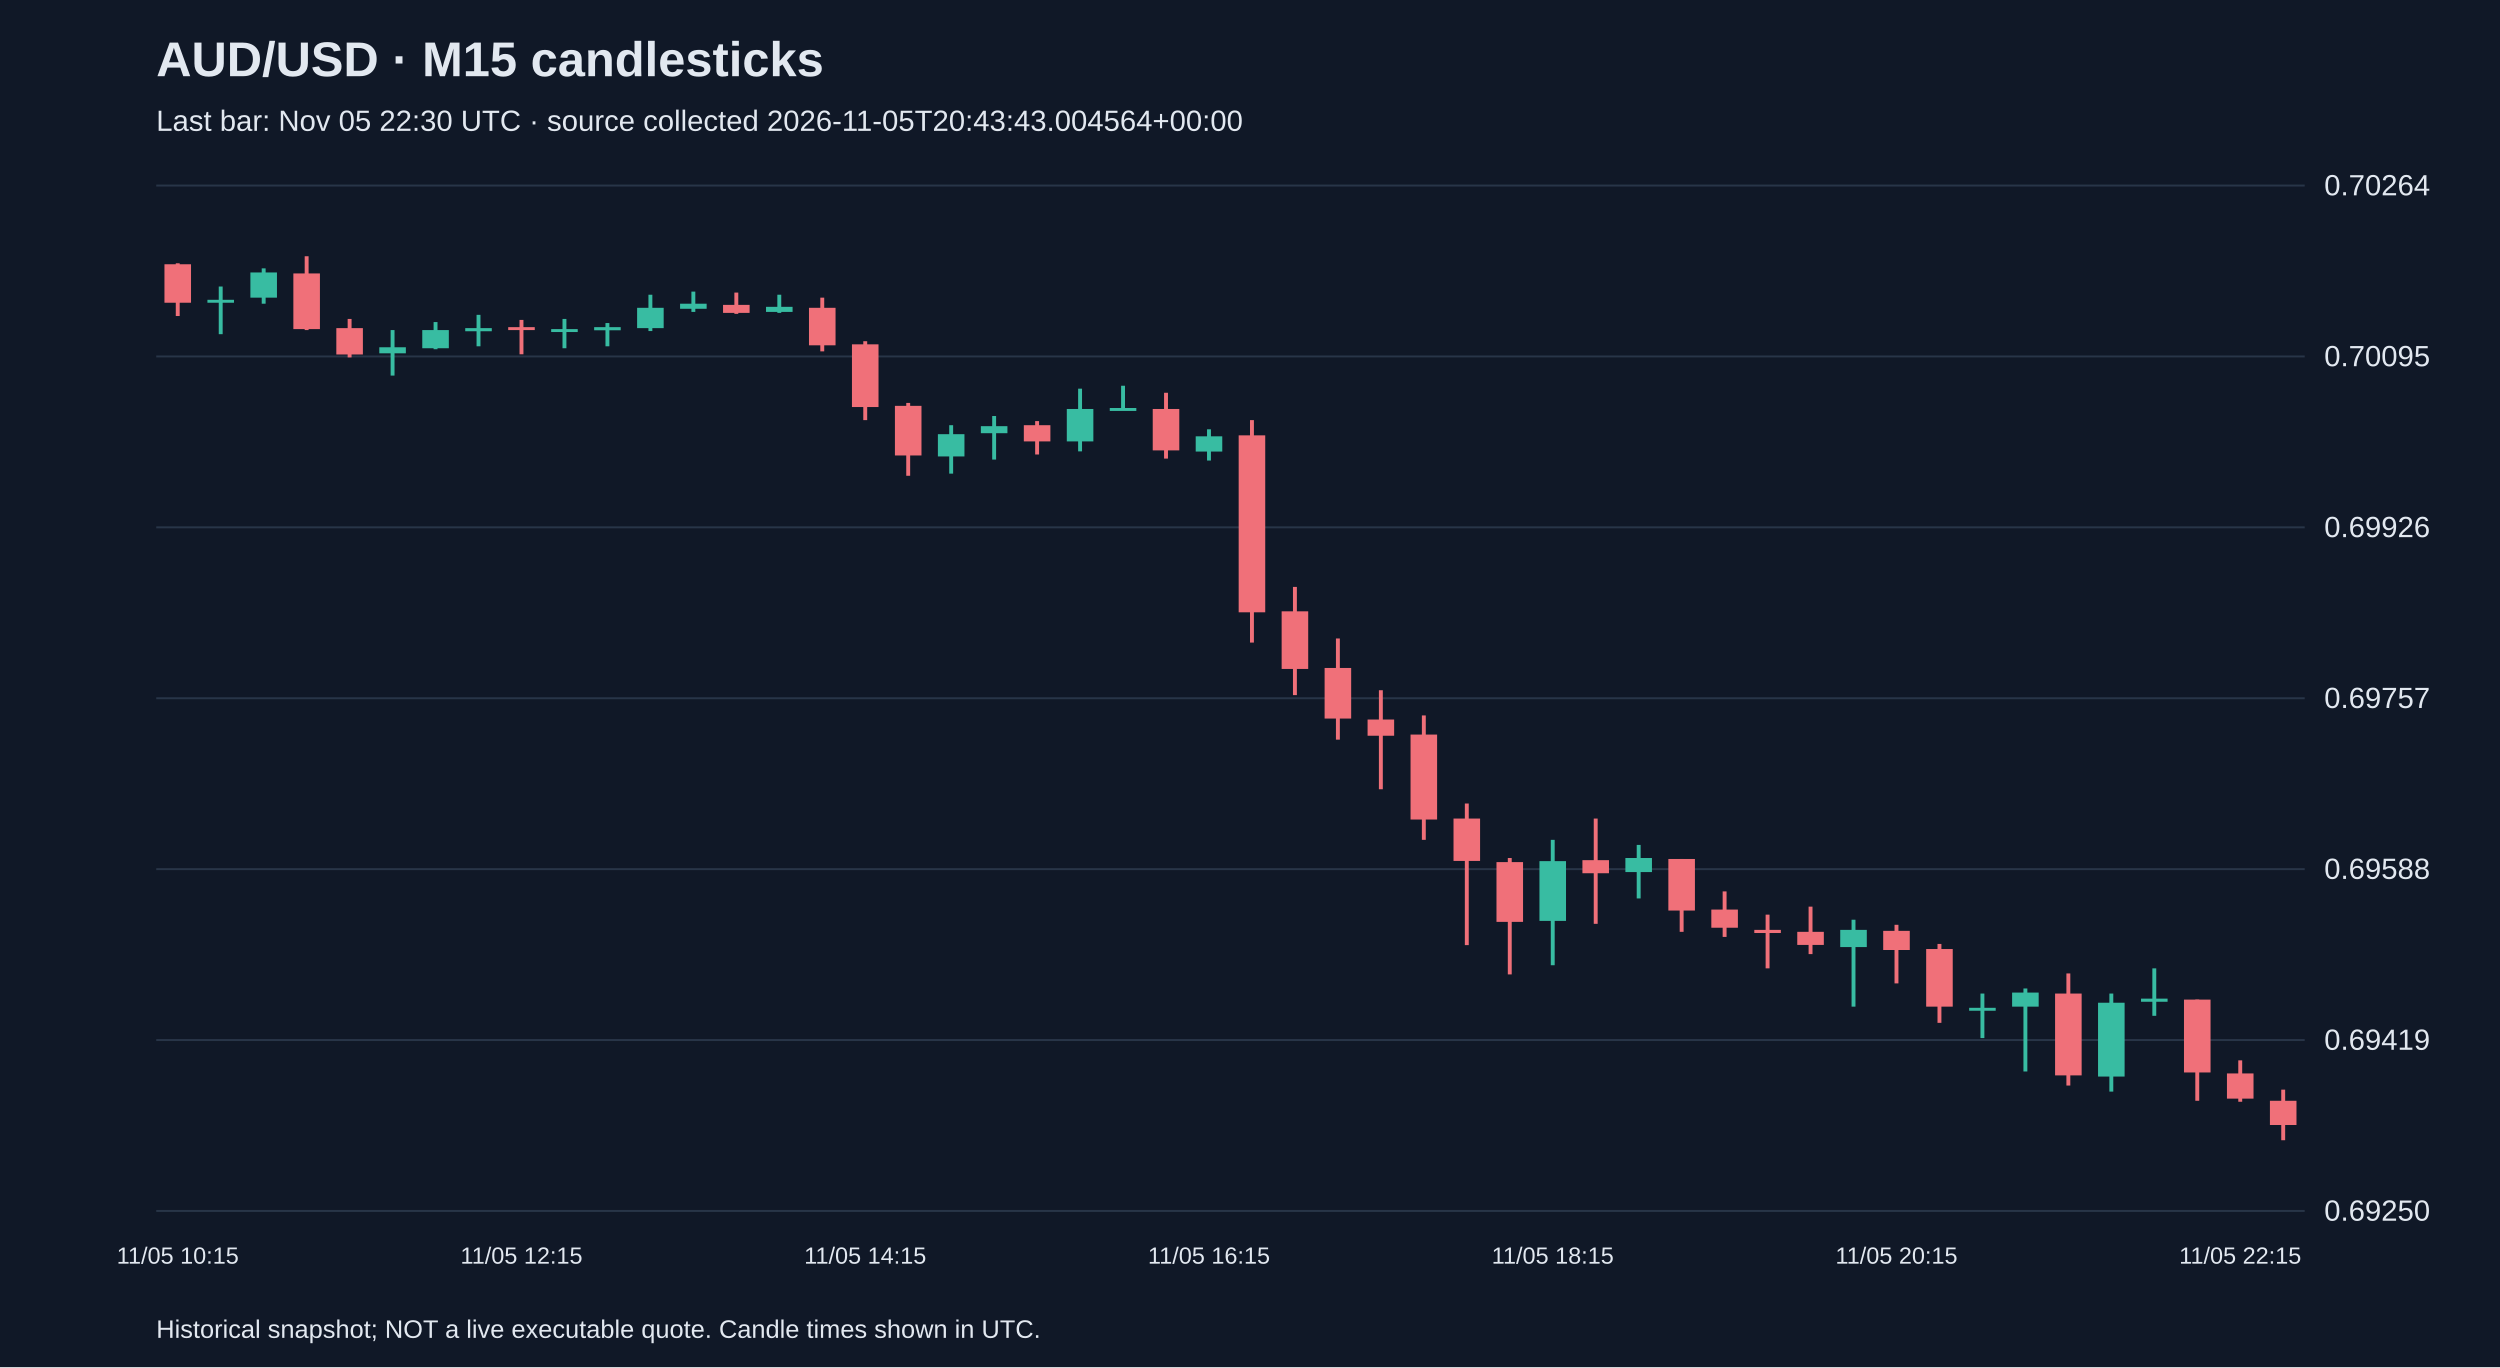
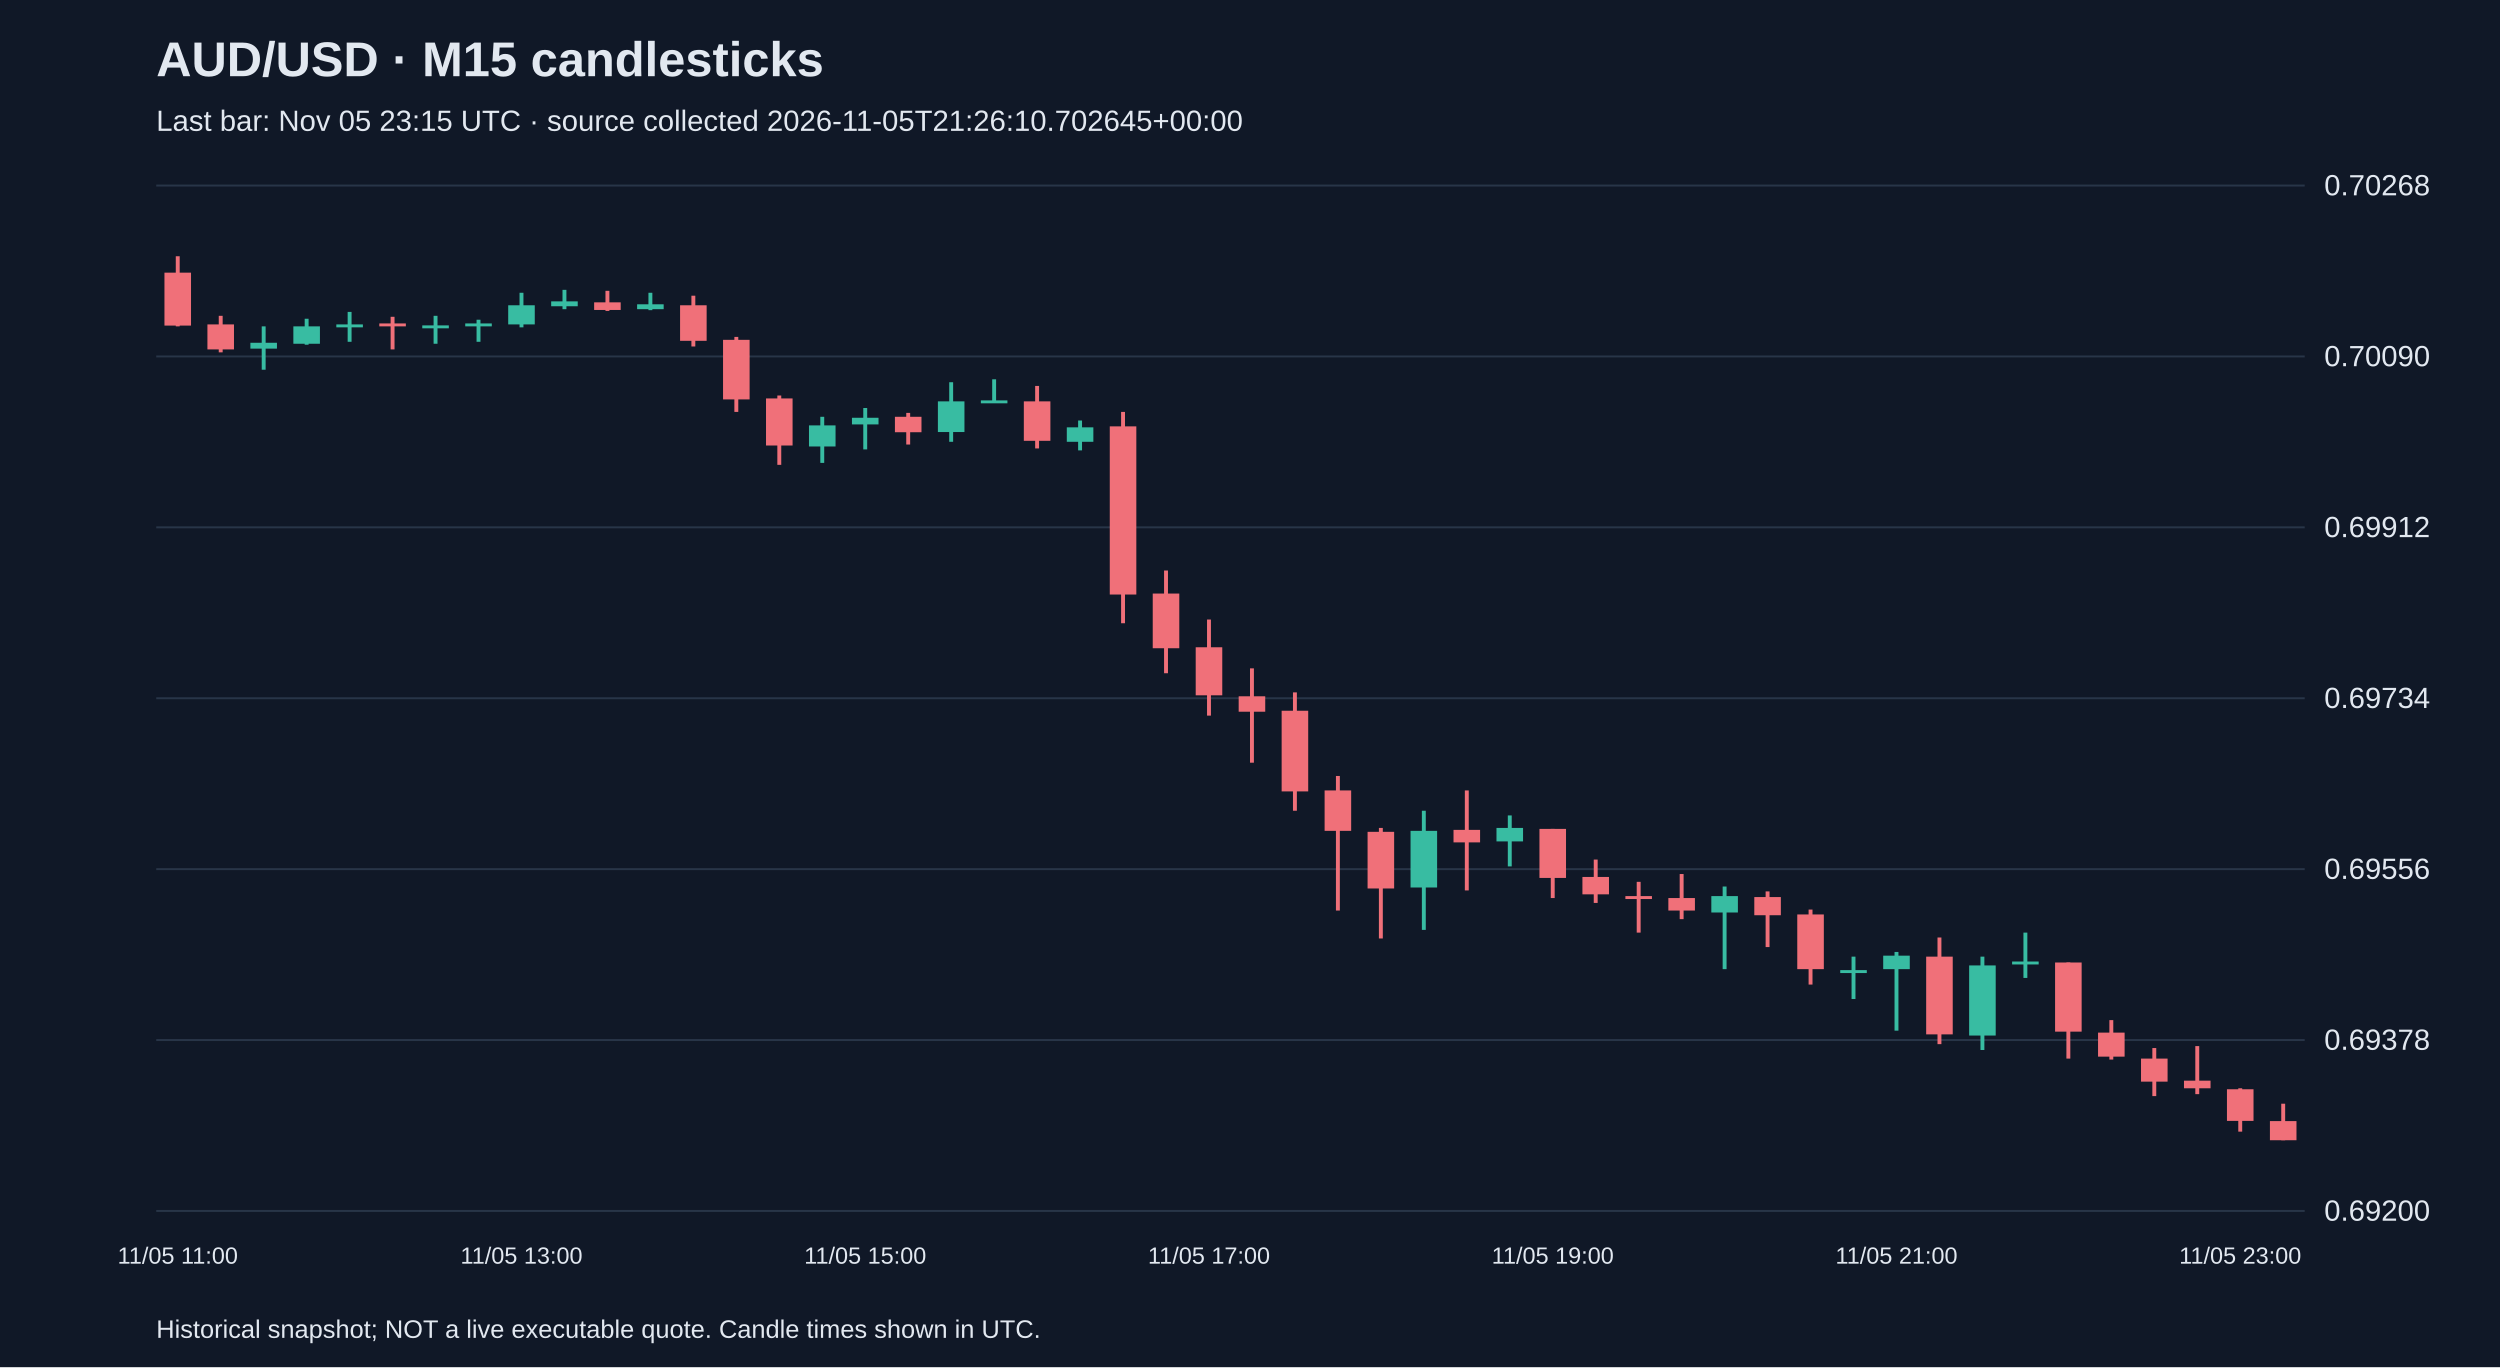
<svg xmlns="http://www.w3.org/2000/svg" viewBox="0 0 1280 700">
  <rect width="100%" height="100%" fill="#101827" />
  <style>text{font-family:Arial,sans-serif;fill:#e2e8f0}</style>
  <text x="80" y="39" font-size="25" font-weight="bold">AUD/USD · M15 candlesticks</text>
-   <text x="80" y="67" font-size="15" fill="#a6b1c5">Last bar: Nov 05 22:30 UTC · source collected 2026-11-05T20:43:43.004564+00:00</text>
+   <text x="80" y="67" font-size="15" fill="#a6b1c5">Last bar: Nov 05 23:15 UTC · source collected 2026-11-05T21:26:10.702645+00:00</text>
  <line x1="80" y1="620.0" x2="1180" y2="620.0" stroke="#283548" />
-   <text x="1190" y="625.0" font-size="15">0.69250</text>
+   <text x="1190" y="625.0" font-size="15">0.69200</text>
  <line x1="80" y1="532.5" x2="1180" y2="532.5" stroke="#283548" />
-   <text x="1190" y="537.5" font-size="15">0.69419</text>
+   <text x="1190" y="537.5" font-size="15">0.69378</text>
  <line x1="80" y1="445.0" x2="1180" y2="445.0" stroke="#283548" />
-   <text x="1190" y="450.0" font-size="15">0.69588</text>
+   <text x="1190" y="450.0" font-size="15">0.69556</text>
  <line x1="80" y1="357.5" x2="1180" y2="357.5" stroke="#283548" />
-   <text x="1190" y="362.5" font-size="15">0.69757</text>
+   <text x="1190" y="362.5" font-size="15">0.69734</text>
  <line x1="80" y1="270.0" x2="1180" y2="270.0" stroke="#283548" />
-   <text x="1190" y="275.0" font-size="15">0.69926</text>
+   <text x="1190" y="275.0" font-size="15">0.69912</text>
  <line x1="80" y1="182.5" x2="1180" y2="182.5" stroke="#283548" />
-   <text x="1190" y="187.5" font-size="15">0.70095</text>
+   <text x="1190" y="187.5" font-size="15">0.70090</text>
  <line x1="80" y1="95.0" x2="1180" y2="95.0" stroke="#283548" />
-   <text x="1190" y="100.0" font-size="15">0.70264</text>
-   <line x1="91.0" y1="134.8" x2="91.0" y2="161.8" stroke="#f07079" stroke-width="2" />
-   <rect x="84.2" y="135.3" width="13.6" height="19.7" fill="#f07079" />
-   <text x="91.0" y="647" text-anchor="middle" font-size="12">11/05 10:15</text>
-   <line x1="113.0" y1="146.7" x2="113.0" y2="171.1" stroke="#38bca2" stroke-width="2" />
-   <rect x="106.2" y="153.5" width="13.6" height="1.5" fill="#38bca2" />
-   <line x1="135.0" y1="137.4" x2="135.0" y2="155.5" stroke="#38bca2" stroke-width="2" />
-   <rect x="128.2" y="139.5" width="13.6" height="12.9" fill="#38bca2" />
-   <line x1="157.0" y1="131.2" x2="157.0" y2="169.0" stroke="#f07079" stroke-width="2" />
-   <rect x="150.2" y="140.0" width="13.6" height="28.5" fill="#f07079" />
-   <line x1="179.0" y1="163.3" x2="179.0" y2="183.0" stroke="#f07079" stroke-width="2" />
-   <rect x="172.2" y="168.0" width="13.6" height="13.5" fill="#f07079" />
-   <line x1="201.0" y1="169.0" x2="201.0" y2="192.3" stroke="#38bca2" stroke-width="2" />
-   <rect x="194.2" y="177.8" width="13.6" height="3.1" fill="#38bca2" />
-   <line x1="223.0" y1="164.9" x2="223.0" y2="178.8" stroke="#38bca2" stroke-width="2" />
-   <rect x="216.2" y="169.0" width="13.6" height="9.3" fill="#38bca2" />
-   <line x1="245.0" y1="161.2" x2="245.0" y2="177.3" stroke="#38bca2" stroke-width="2" />
-   <rect x="238.2" y="168.0" width="13.6" height="1.6" fill="#38bca2" />
-   <line x1="267.0" y1="163.8" x2="267.0" y2="181.4" stroke="#f07079" stroke-width="2" />
-   <rect x="260.2" y="167.5" width="13.6" height="1.5" fill="#f07079" />
-   <text x="267.0" y="647" text-anchor="middle" font-size="12">11/05 12:15</text>
-   <line x1="289.0" y1="163.3" x2="289.0" y2="178.3" stroke="#38bca2" stroke-width="2" />
-   <rect x="282.2" y="168.5" width="13.6" height="1.5" fill="#38bca2" />
-   <line x1="311.0" y1="165.4" x2="311.0" y2="177.3" stroke="#38bca2" stroke-width="2" />
-   <rect x="304.2" y="167.5" width="13.6" height="1.6" fill="#38bca2" />
-   <line x1="333.0" y1="150.9" x2="333.0" y2="169.5" stroke="#38bca2" stroke-width="2" />
-   <rect x="326.2" y="157.6" width="13.6" height="10.4" fill="#38bca2" />
-   <line x1="355.0" y1="149.3" x2="355.0" y2="159.7" stroke="#38bca2" stroke-width="2" />
-   <rect x="348.2" y="155.5" width="13.6" height="2.6" fill="#38bca2" />
-   <line x1="377.0" y1="149.8" x2="377.0" y2="160.7" stroke="#f07079" stroke-width="2" />
-   <rect x="370.2" y="156.1" width="13.6" height="4.1" fill="#f07079" />
-   <line x1="399.0" y1="150.9" x2="399.0" y2="160.2" stroke="#38bca2" stroke-width="2" />
-   <rect x="392.2" y="157.1" width="13.6" height="2.6" fill="#38bca2" />
-   <line x1="421.0" y1="152.4" x2="421.0" y2="179.9" stroke="#f07079" stroke-width="2" />
-   <rect x="414.2" y="157.6" width="13.6" height="19.2" fill="#f07079" />
-   <line x1="443.0" y1="174.7" x2="443.0" y2="215.1" stroke="#f07079" stroke-width="2" />
-   <rect x="436.2" y="176.3" width="13.6" height="32.1" fill="#f07079" />
-   <text x="443.0" y="647" text-anchor="middle" font-size="12">11/05 14:15</text>
-   <line x1="465.0" y1="206.3" x2="465.0" y2="243.6" stroke="#f07079" stroke-width="2" />
-   <rect x="458.2" y="207.8" width="13.6" height="25.4" fill="#f07079" />
-   <line x1="487.0" y1="217.7" x2="487.0" y2="242.5" stroke="#38bca2" stroke-width="2" />
-   <rect x="480.2" y="222.3" width="13.6" height="11.4" fill="#38bca2" />
-   <line x1="509.0" y1="213.0" x2="509.0" y2="235.3" stroke="#38bca2" stroke-width="2" />
-   <rect x="502.2" y="218.2" width="13.6" height="3.6" fill="#38bca2" />
-   <line x1="531.0" y1="215.6" x2="531.0" y2="232.7" stroke="#f07079" stroke-width="2" />
-   <rect x="524.2" y="217.7" width="13.6" height="8.3" fill="#f07079" />
-   <line x1="553.0" y1="199.0" x2="553.0" y2="231.1" stroke="#38bca2" stroke-width="2" />
-   <rect x="546.2" y="209.4" width="13.6" height="16.6" fill="#38bca2" />
-   <line x1="575.0" y1="197.5" x2="575.0" y2="209.9" stroke="#38bca2" stroke-width="2" />
-   <rect x="568.2" y="208.9" width="13.6" height="1.5" fill="#38bca2" />
-   <line x1="597.0" y1="201.1" x2="597.0" y2="234.8" stroke="#f07079" stroke-width="2" />
-   <rect x="590.2" y="209.4" width="13.6" height="21.2" fill="#f07079" />
-   <line x1="619.0" y1="219.8" x2="619.0" y2="235.8" stroke="#38bca2" stroke-width="2" />
-   <rect x="612.2" y="223.4" width="13.6" height="7.8" fill="#38bca2" />
-   <text x="619.0" y="647" text-anchor="middle" font-size="12">11/05 16:15</text>
-   <line x1="641.0" y1="215.1" x2="641.0" y2="329.0" stroke="#f07079" stroke-width="2" />
-   <rect x="634.2" y="222.9" width="13.6" height="90.6" fill="#f07079" />
-   <line x1="663.0" y1="300.5" x2="663.0" y2="355.9" stroke="#f07079" stroke-width="2" />
-   <rect x="656.2" y="313.0" width="13.6" height="29.5" fill="#f07079" />
-   <line x1="685.0" y1="326.9" x2="685.0" y2="378.7" stroke="#f07079" stroke-width="2" />
-   <rect x="678.2" y="342.0" width="13.6" height="25.9" fill="#f07079" />
-   <line x1="707.0" y1="353.4" x2="707.0" y2="404.1" stroke="#f07079" stroke-width="2" />
-   <rect x="700.2" y="368.4" width="13.6" height="8.3" fill="#f07079" />
-   <line x1="729.0" y1="366.3" x2="729.0" y2="430.0" stroke="#f07079" stroke-width="2" />
-   <rect x="722.2" y="376.1" width="13.6" height="43.5" fill="#f07079" />
-   <line x1="751.0" y1="411.4" x2="751.0" y2="483.9" stroke="#f07079" stroke-width="2" />
-   <rect x="744.2" y="419.1" width="13.6" height="21.7" fill="#f07079" />
-   <line x1="773.0" y1="439.3" x2="773.0" y2="498.9" stroke="#f07079" stroke-width="2" />
-   <rect x="766.2" y="441.4" width="13.6" height="30.6" fill="#f07079" />
-   <line x1="795.0" y1="430.0" x2="795.0" y2="494.2" stroke="#38bca2" stroke-width="2" />
-   <rect x="788.2" y="440.9" width="13.6" height="30.6" fill="#38bca2" />
-   <text x="795.0" y="647" text-anchor="middle" font-size="12">11/05 18:15</text>
-   <line x1="817.0" y1="419.1" x2="817.0" y2="473.0" stroke="#f07079" stroke-width="2" />
-   <rect x="810.2" y="440.4" width="13.6" height="6.7" fill="#f07079" />
-   <line x1="839.0" y1="432.6" x2="839.0" y2="460.0" stroke="#38bca2" stroke-width="2" />
-   <rect x="832.2" y="439.3" width="13.6" height="7.2" fill="#38bca2" />
-   <line x1="861.0" y1="439.8" x2="861.0" y2="477.1" stroke="#f07079" stroke-width="2" />
-   <rect x="854.2" y="439.8" width="13.6" height="26.4" fill="#f07079" />
-   <line x1="883.0" y1="456.4" x2="883.0" y2="479.7" stroke="#f07079" stroke-width="2" />
-   <rect x="876.2" y="465.7" width="13.6" height="9.3" fill="#f07079" />
-   <line x1="905.0" y1="468.3" x2="905.0" y2="495.8" stroke="#f07079" stroke-width="2" />
-   <rect x="898.2" y="476.1" width="13.6" height="1.6" fill="#f07079" />
-   <line x1="927.0" y1="464.2" x2="927.0" y2="488.5" stroke="#f07079" stroke-width="2" />
-   <rect x="920.2" y="477.1" width="13.6" height="6.7" fill="#f07079" />
-   <line x1="949.0" y1="470.9" x2="949.0" y2="515.4" stroke="#38bca2" stroke-width="2" />
-   <rect x="942.2" y="476.1" width="13.6" height="8.8" fill="#38bca2" />
-   <line x1="971.0" y1="473.5" x2="971.0" y2="503.5" stroke="#f07079" stroke-width="2" />
-   <rect x="964.2" y="476.6" width="13.6" height="9.8" fill="#f07079" />
-   <text x="971.0" y="647" text-anchor="middle" font-size="12">11/05 20:15</text>
-   <line x1="993.0" y1="483.3" x2="993.0" y2="523.7" stroke="#f07079" stroke-width="2" />
-   <rect x="986.2" y="485.9" width="13.6" height="29.5" fill="#f07079" />
-   <line x1="1015.0" y1="508.7" x2="1015.0" y2="531.5" stroke="#38bca2" stroke-width="2" />
-   <rect x="1008.2" y="516.0" width="13.6" height="1.5" fill="#38bca2" />
-   <line x1="1037.0" y1="506.1" x2="1037.0" y2="548.6" stroke="#38bca2" stroke-width="2" />
-   <rect x="1030.2" y="508.2" width="13.6" height="7.2" fill="#38bca2" />
-   <line x1="1059.0" y1="498.4" x2="1059.0" y2="555.8" stroke="#f07079" stroke-width="2" />
-   <rect x="1052.2" y="508.7" width="13.6" height="41.9" fill="#f07079" />
-   <line x1="1081.0" y1="508.7" x2="1081.0" y2="558.9" stroke="#38bca2" stroke-width="2" />
-   <rect x="1074.2" y="513.4" width="13.6" height="37.8" fill="#38bca2" />
-   <line x1="1103.0" y1="495.8" x2="1103.0" y2="520.1" stroke="#38bca2" stroke-width="2" />
-   <rect x="1096.2" y="511.3" width="13.6" height="1.6" fill="#38bca2" />
-   <line x1="1125.0" y1="511.8" x2="1125.0" y2="563.6" stroke="#f07079" stroke-width="2" />
-   <rect x="1118.2" y="511.8" width="13.6" height="37.3" fill="#f07079" />
-   <line x1="1147.0" y1="542.9" x2="1147.0" y2="564.1" stroke="#f07079" stroke-width="2" />
-   <rect x="1140.2" y="549.6" width="13.6" height="12.9" fill="#f07079" />
-   <text x="1147.0" y="647" text-anchor="middle" font-size="12">11/05 22:15</text>
-   <line x1="1169.0" y1="557.9" x2="1169.0" y2="583.8" stroke="#f07079" stroke-width="2" />
-   <rect x="1162.2" y="563.6" width="13.6" height="12.4" fill="#f07079" />
+   <text x="1190" y="100.0" font-size="15">0.70268</text>
+   <line x1="91.0" y1="131.2" x2="91.0" y2="167.1" stroke="#f07079" stroke-width="2" />
+   <rect x="84.2" y="139.6" width="13.6" height="27.1" fill="#f07079" />
+   <text x="91.0" y="647" text-anchor="middle" font-size="12">11/05 11:00</text>
+   <line x1="113.0" y1="161.7" x2="113.0" y2="180.4" stroke="#f07079" stroke-width="2" />
+   <rect x="106.2" y="166.1" width="13.6" height="12.8" fill="#f07079" />
+   <line x1="135.0" y1="167.1" x2="135.0" y2="189.3" stroke="#38bca2" stroke-width="2" />
+   <rect x="128.2" y="175.5" width="13.6" height="3.0" fill="#38bca2" />
+   <line x1="157.0" y1="163.2" x2="157.0" y2="176.5" stroke="#38bca2" stroke-width="2" />
+   <rect x="150.2" y="167.1" width="13.6" height="8.9" fill="#38bca2" />
+   <line x1="179.0" y1="159.7" x2="179.0" y2="175.0" stroke="#38bca2" stroke-width="2" />
+   <rect x="172.2" y="166.1" width="13.6" height="1.5" fill="#38bca2" />
+   <line x1="201.0" y1="162.2" x2="201.0" y2="178.9" stroke="#f07079" stroke-width="2" />
+   <rect x="194.2" y="165.6" width="13.6" height="1.5" fill="#f07079" />
+   <line x1="223.0" y1="161.7" x2="223.0" y2="176.0" stroke="#38bca2" stroke-width="2" />
+   <rect x="216.2" y="166.6" width="13.6" height="1.5" fill="#38bca2" />
+   <line x1="245.0" y1="163.7" x2="245.0" y2="175.0" stroke="#38bca2" stroke-width="2" />
+   <rect x="238.2" y="165.6" width="13.6" height="1.5" fill="#38bca2" />
+   <line x1="267.0" y1="149.9" x2="267.0" y2="167.6" stroke="#38bca2" stroke-width="2" />
+   <rect x="260.2" y="156.3" width="13.6" height="9.8" fill="#38bca2" />
+   <text x="267.0" y="647" text-anchor="middle" font-size="12">11/05 13:00</text>
+   <line x1="289.0" y1="148.4" x2="289.0" y2="158.3" stroke="#38bca2" stroke-width="2" />
+   <rect x="282.2" y="154.3" width="13.6" height="2.5" fill="#38bca2" />
+   <line x1="311.0" y1="148.9" x2="311.0" y2="159.2" stroke="#f07079" stroke-width="2" />
+   <rect x="304.2" y="154.8" width="13.6" height="3.9" fill="#f07079" />
+   <line x1="333.0" y1="149.9" x2="333.0" y2="158.8" stroke="#38bca2" stroke-width="2" />
+   <rect x="326.2" y="155.8" width="13.6" height="2.5" fill="#38bca2" />
+   <line x1="355.0" y1="151.4" x2="355.0" y2="177.4" stroke="#f07079" stroke-width="2" />
+   <rect x="348.2" y="156.3" width="13.6" height="18.2" fill="#f07079" />
+   <line x1="377.0" y1="172.5" x2="377.0" y2="210.9" stroke="#f07079" stroke-width="2" />
+   <rect x="370.2" y="174.0" width="13.6" height="30.5" fill="#f07079" />
+   <line x1="399.0" y1="202.5" x2="399.0" y2="238.0" stroke="#f07079" stroke-width="2" />
+   <rect x="392.2" y="204.0" width="13.6" height="24.1" fill="#f07079" />
+   <line x1="421.0" y1="213.4" x2="421.0" y2="237.0" stroke="#38bca2" stroke-width="2" />
+   <rect x="414.2" y="217.8" width="13.6" height="10.8" fill="#38bca2" />
+   <line x1="443.0" y1="208.9" x2="443.0" y2="230.1" stroke="#38bca2" stroke-width="2" />
+   <rect x="436.2" y="213.9" width="13.6" height="3.4" fill="#38bca2" />
+   <text x="443.0" y="647" text-anchor="middle" font-size="12">11/05 15:00</text>
+   <line x1="465.0" y1="211.4" x2="465.0" y2="227.6" stroke="#f07079" stroke-width="2" />
+   <rect x="458.2" y="213.4" width="13.6" height="7.9" fill="#f07079" />
+   <line x1="487.0" y1="195.7" x2="487.0" y2="226.2" stroke="#38bca2" stroke-width="2" />
+   <rect x="480.2" y="205.5" width="13.6" height="15.7" fill="#38bca2" />
+   <line x1="509.0" y1="194.2" x2="509.0" y2="206.0" stroke="#38bca2" stroke-width="2" />
+   <rect x="502.2" y="205.0" width="13.6" height="1.5" fill="#38bca2" />
+   <line x1="531.0" y1="197.6" x2="531.0" y2="229.6" stroke="#f07079" stroke-width="2" />
+   <rect x="524.2" y="205.5" width="13.6" height="20.2" fill="#f07079" />
+   <line x1="553.0" y1="215.3" x2="553.0" y2="230.6" stroke="#38bca2" stroke-width="2" />
+   <rect x="546.2" y="218.8" width="13.6" height="7.4" fill="#38bca2" />
+   <line x1="575.0" y1="210.9" x2="575.0" y2="319.1" stroke="#f07079" stroke-width="2" />
+   <rect x="568.2" y="218.3" width="13.6" height="86.1" fill="#f07079" />
+   <line x1="597.0" y1="292.1" x2="597.0" y2="344.7" stroke="#f07079" stroke-width="2" />
+   <rect x="590.2" y="303.9" width="13.6" height="28.0" fill="#f07079" />
+   <line x1="619.0" y1="317.2" x2="619.0" y2="366.4" stroke="#f07079" stroke-width="2" />
+   <rect x="612.2" y="331.4" width="13.6" height="24.6" fill="#f07079" />
+   <text x="619.0" y="647" text-anchor="middle" font-size="12">11/05 17:00</text>
+   <line x1="641.0" y1="342.2" x2="641.0" y2="390.5" stroke="#f07079" stroke-width="2" />
+   <rect x="634.2" y="356.5" width="13.6" height="7.9" fill="#f07079" />
+   <line x1="663.0" y1="354.5" x2="663.0" y2="415.1" stroke="#f07079" stroke-width="2" />
+   <rect x="656.2" y="363.9" width="13.6" height="41.3" fill="#f07079" />
+   <line x1="685.0" y1="397.3" x2="685.0" y2="466.2" stroke="#f07079" stroke-width="2" />
+   <rect x="678.2" y="404.7" width="13.6" height="20.7" fill="#f07079" />
+   <line x1="707.0" y1="423.9" x2="707.0" y2="480.5" stroke="#f07079" stroke-width="2" />
+   <rect x="700.2" y="425.9" width="13.6" height="29.0" fill="#f07079" />
+   <line x1="729.0" y1="415.1" x2="729.0" y2="476.1" stroke="#38bca2" stroke-width="2" />
+   <rect x="722.2" y="425.4" width="13.6" height="29.0" fill="#38bca2" />
+   <line x1="751.0" y1="404.7" x2="751.0" y2="455.9" stroke="#f07079" stroke-width="2" />
+   <rect x="744.2" y="424.9" width="13.6" height="6.4" fill="#f07079" />
+   <line x1="773.0" y1="417.5" x2="773.0" y2="443.6" stroke="#38bca2" stroke-width="2" />
+   <rect x="766.2" y="423.9" width="13.6" height="6.9" fill="#38bca2" />
+   <line x1="795.0" y1="424.4" x2="795.0" y2="459.8" stroke="#f07079" stroke-width="2" />
+   <rect x="788.2" y="424.4" width="13.6" height="25.1" fill="#f07079" />
+   <text x="795.0" y="647" text-anchor="middle" font-size="12">11/05 19:00</text>
+   <line x1="817.0" y1="440.1" x2="817.0" y2="462.3" stroke="#f07079" stroke-width="2" />
+   <rect x="810.2" y="449.0" width="13.6" height="8.9" fill="#f07079" />
+   <line x1="839.0" y1="451.5" x2="839.0" y2="477.5" stroke="#f07079" stroke-width="2" />
+   <rect x="832.2" y="458.8" width="13.6" height="1.5" fill="#f07079" />
+   <line x1="861.0" y1="447.5" x2="861.0" y2="470.6" stroke="#f07079" stroke-width="2" />
+   <rect x="854.2" y="459.8" width="13.6" height="6.4" fill="#f07079" />
+   <line x1="883.0" y1="453.9" x2="883.0" y2="496.2" stroke="#38bca2" stroke-width="2" />
+   <rect x="876.2" y="458.8" width="13.6" height="8.4" fill="#38bca2" />
+   <line x1="905.0" y1="456.4" x2="905.0" y2="484.9" stroke="#f07079" stroke-width="2" />
+   <rect x="898.2" y="459.3" width="13.6" height="9.3" fill="#f07079" />
+   <line x1="927.0" y1="465.7" x2="927.0" y2="504.1" stroke="#f07079" stroke-width="2" />
+   <rect x="920.2" y="468.2" width="13.6" height="28.0" fill="#f07079" />
+   <line x1="949.0" y1="489.8" x2="949.0" y2="511.5" stroke="#38bca2" stroke-width="2" />
+   <rect x="942.2" y="496.7" width="13.6" height="1.5" fill="#38bca2" />
+   <line x1="971.0" y1="487.4" x2="971.0" y2="527.7" stroke="#38bca2" stroke-width="2" />
+   <rect x="964.2" y="489.3" width="13.6" height="6.9" fill="#38bca2" />
+   <text x="971.0" y="647" text-anchor="middle" font-size="12">11/05 21:00</text>
+   <line x1="993.0" y1="480.0" x2="993.0" y2="534.6" stroke="#f07079" stroke-width="2" />
+   <rect x="986.2" y="489.8" width="13.6" height="39.8" fill="#f07079" />
+   <line x1="1015.0" y1="489.8" x2="1015.0" y2="537.6" stroke="#38bca2" stroke-width="2" />
+   <rect x="1008.2" y="494.3" width="13.6" height="35.9" fill="#38bca2" />
+   <line x1="1037.0" y1="477.5" x2="1037.0" y2="500.7" stroke="#38bca2" stroke-width="2" />
+   <rect x="1030.2" y="492.3" width="13.6" height="1.5" fill="#38bca2" />
+   <line x1="1059.0" y1="492.8" x2="1059.0" y2="542.0" stroke="#f07079" stroke-width="2" />
+   <rect x="1052.2" y="492.8" width="13.6" height="35.4" fill="#f07079" />
+   <line x1="1081.0" y1="522.3" x2="1081.0" y2="542.5" stroke="#f07079" stroke-width="2" />
+   <rect x="1074.2" y="528.7" width="13.6" height="12.3" fill="#f07079" />
+   <line x1="1103.0" y1="536.6" x2="1103.0" y2="561.2" stroke="#f07079" stroke-width="2" />
+   <rect x="1096.2" y="542.0" width="13.6" height="11.8" fill="#f07079" />
+   <line x1="1125.0" y1="535.6" x2="1125.0" y2="560.2" stroke="#f07079" stroke-width="2" />
+   <rect x="1118.2" y="553.3" width="13.6" height="3.9" fill="#f07079" />
+   <line x1="1147.0" y1="557.2" x2="1147.0" y2="579.4" stroke="#f07079" stroke-width="2" />
+   <rect x="1140.2" y="557.7" width="13.6" height="16.2" fill="#f07079" />
+   <text x="1147.0" y="647" text-anchor="middle" font-size="12">11/05 23:00</text>
+   <line x1="1169.0" y1="565.1" x2="1169.0" y2="583.8" stroke="#f07079" stroke-width="2" />
+   <rect x="1162.2" y="574.0" width="13.6" height="9.8" fill="#f07079" />
  <text x="80" y="685" font-size="13">Historical snapshot; NOT a live executable quote. Candle times shown in UTC.</text>
</svg>
